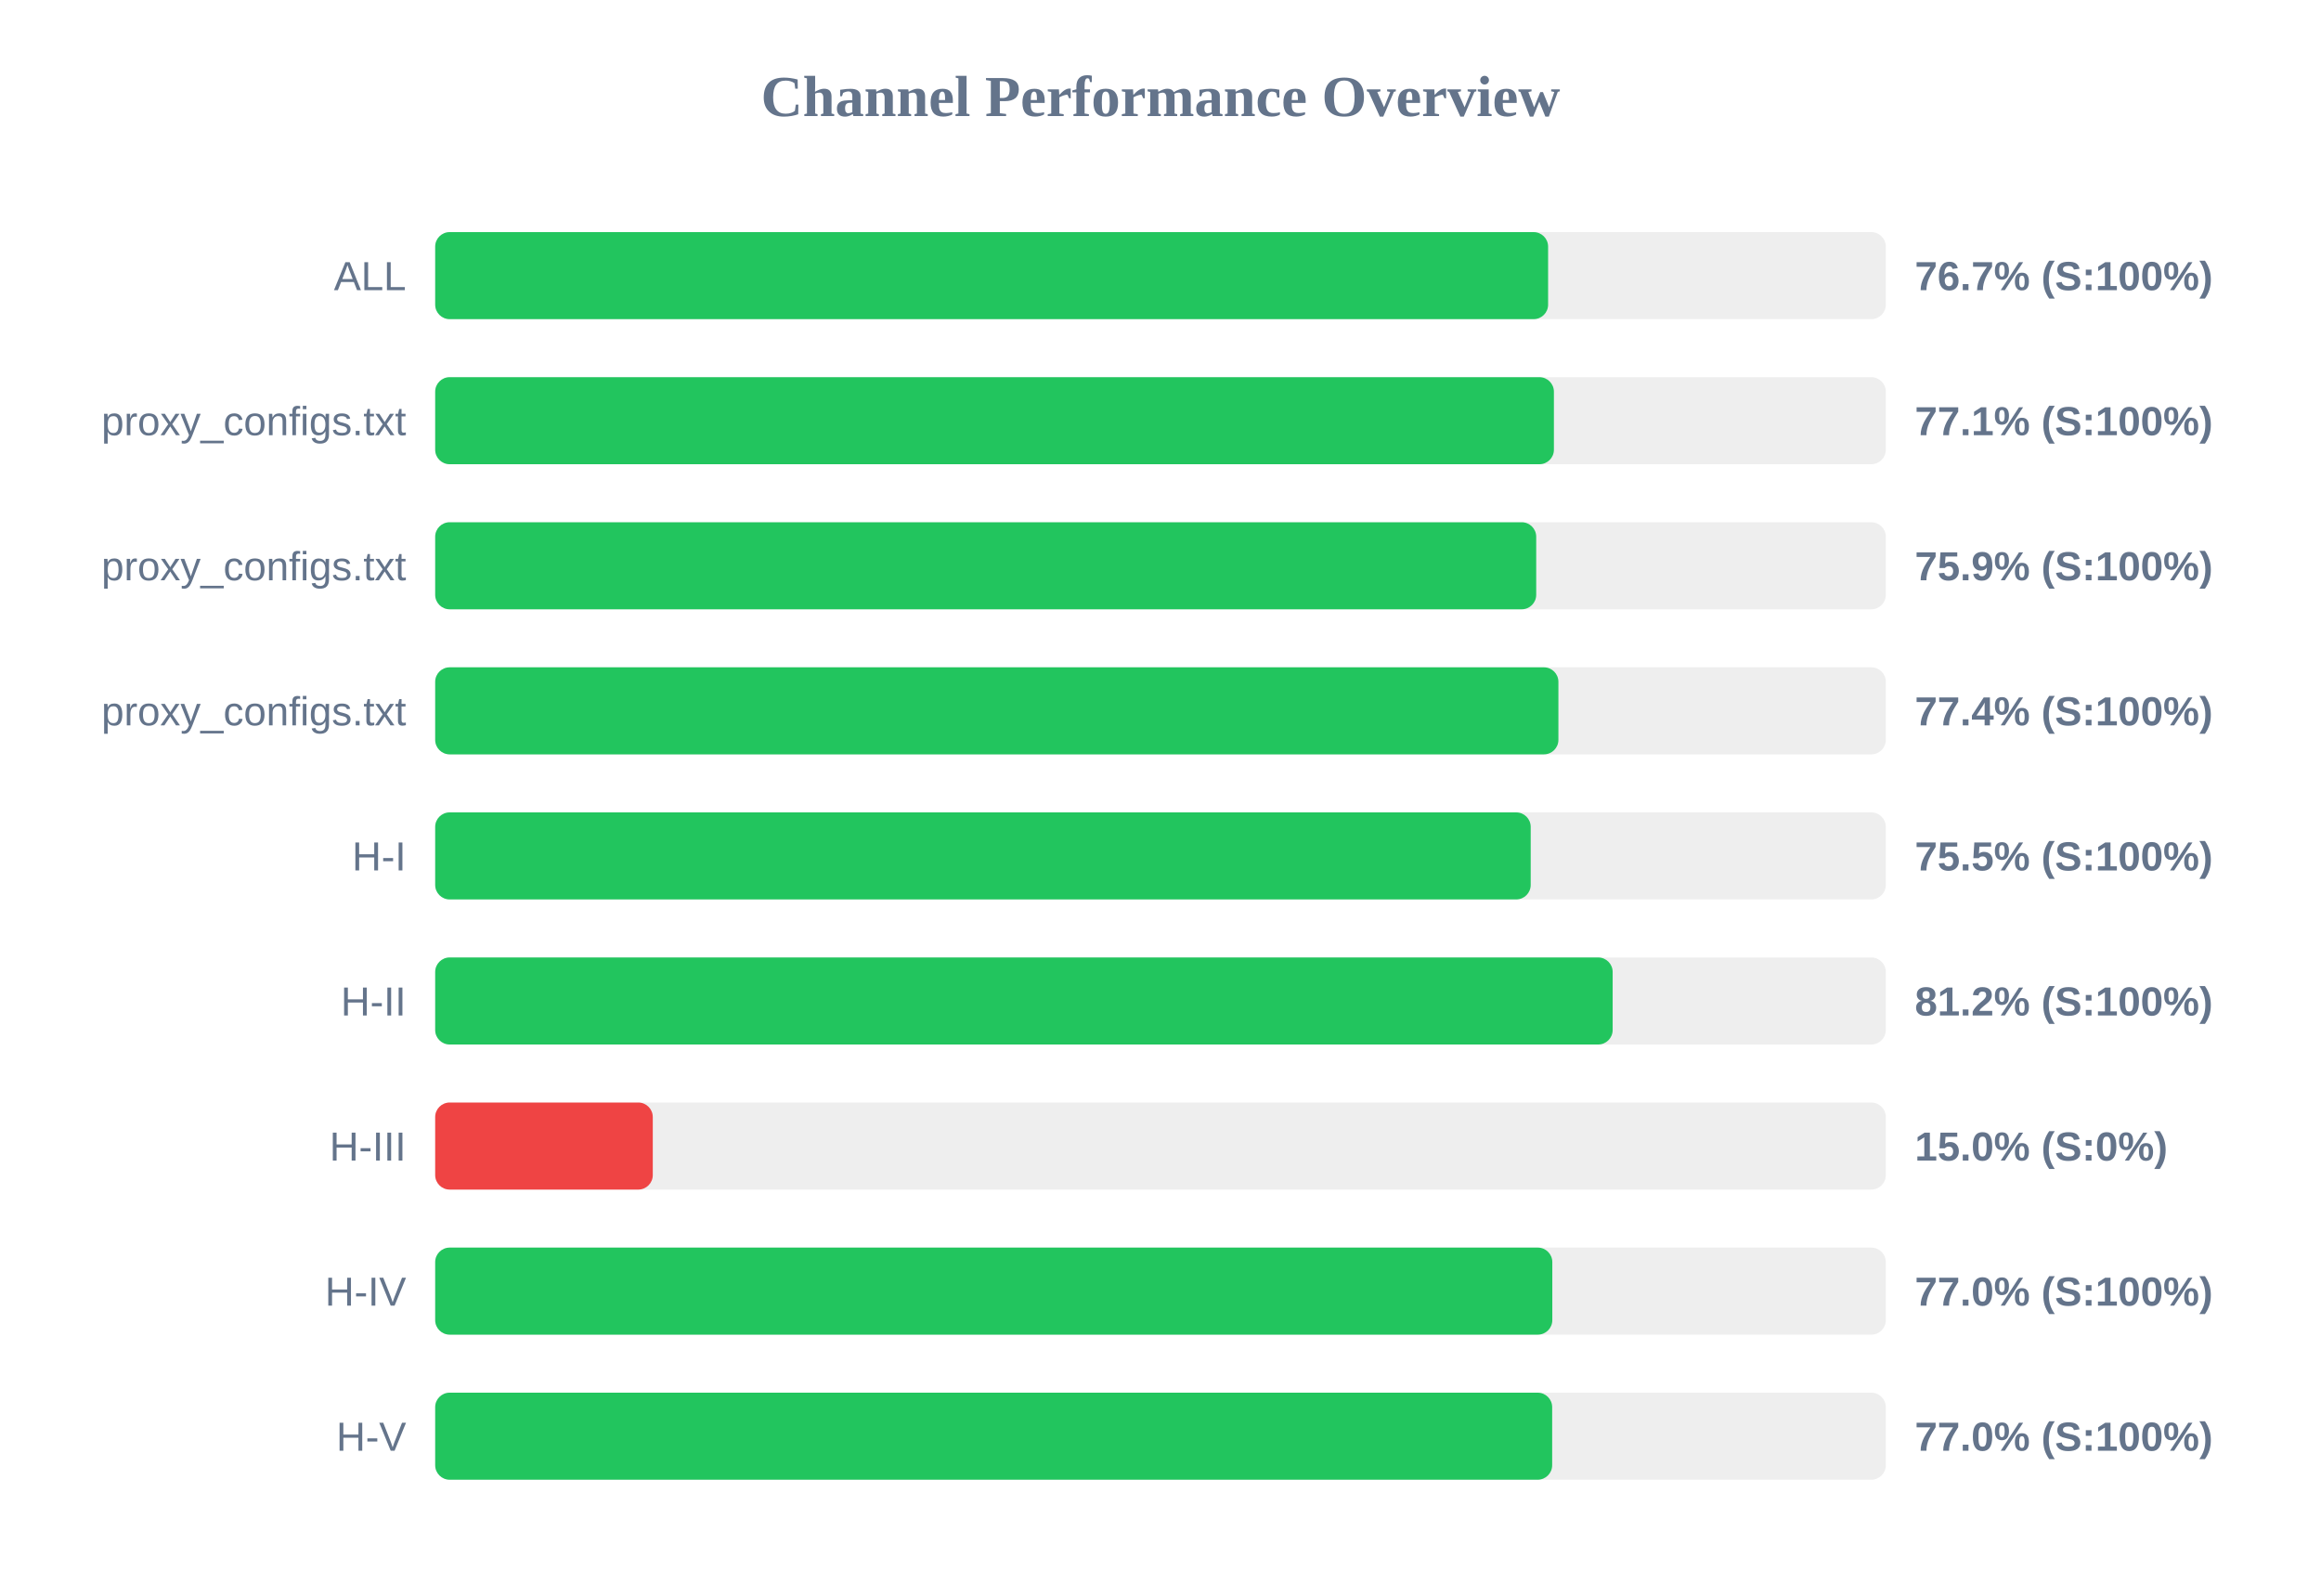
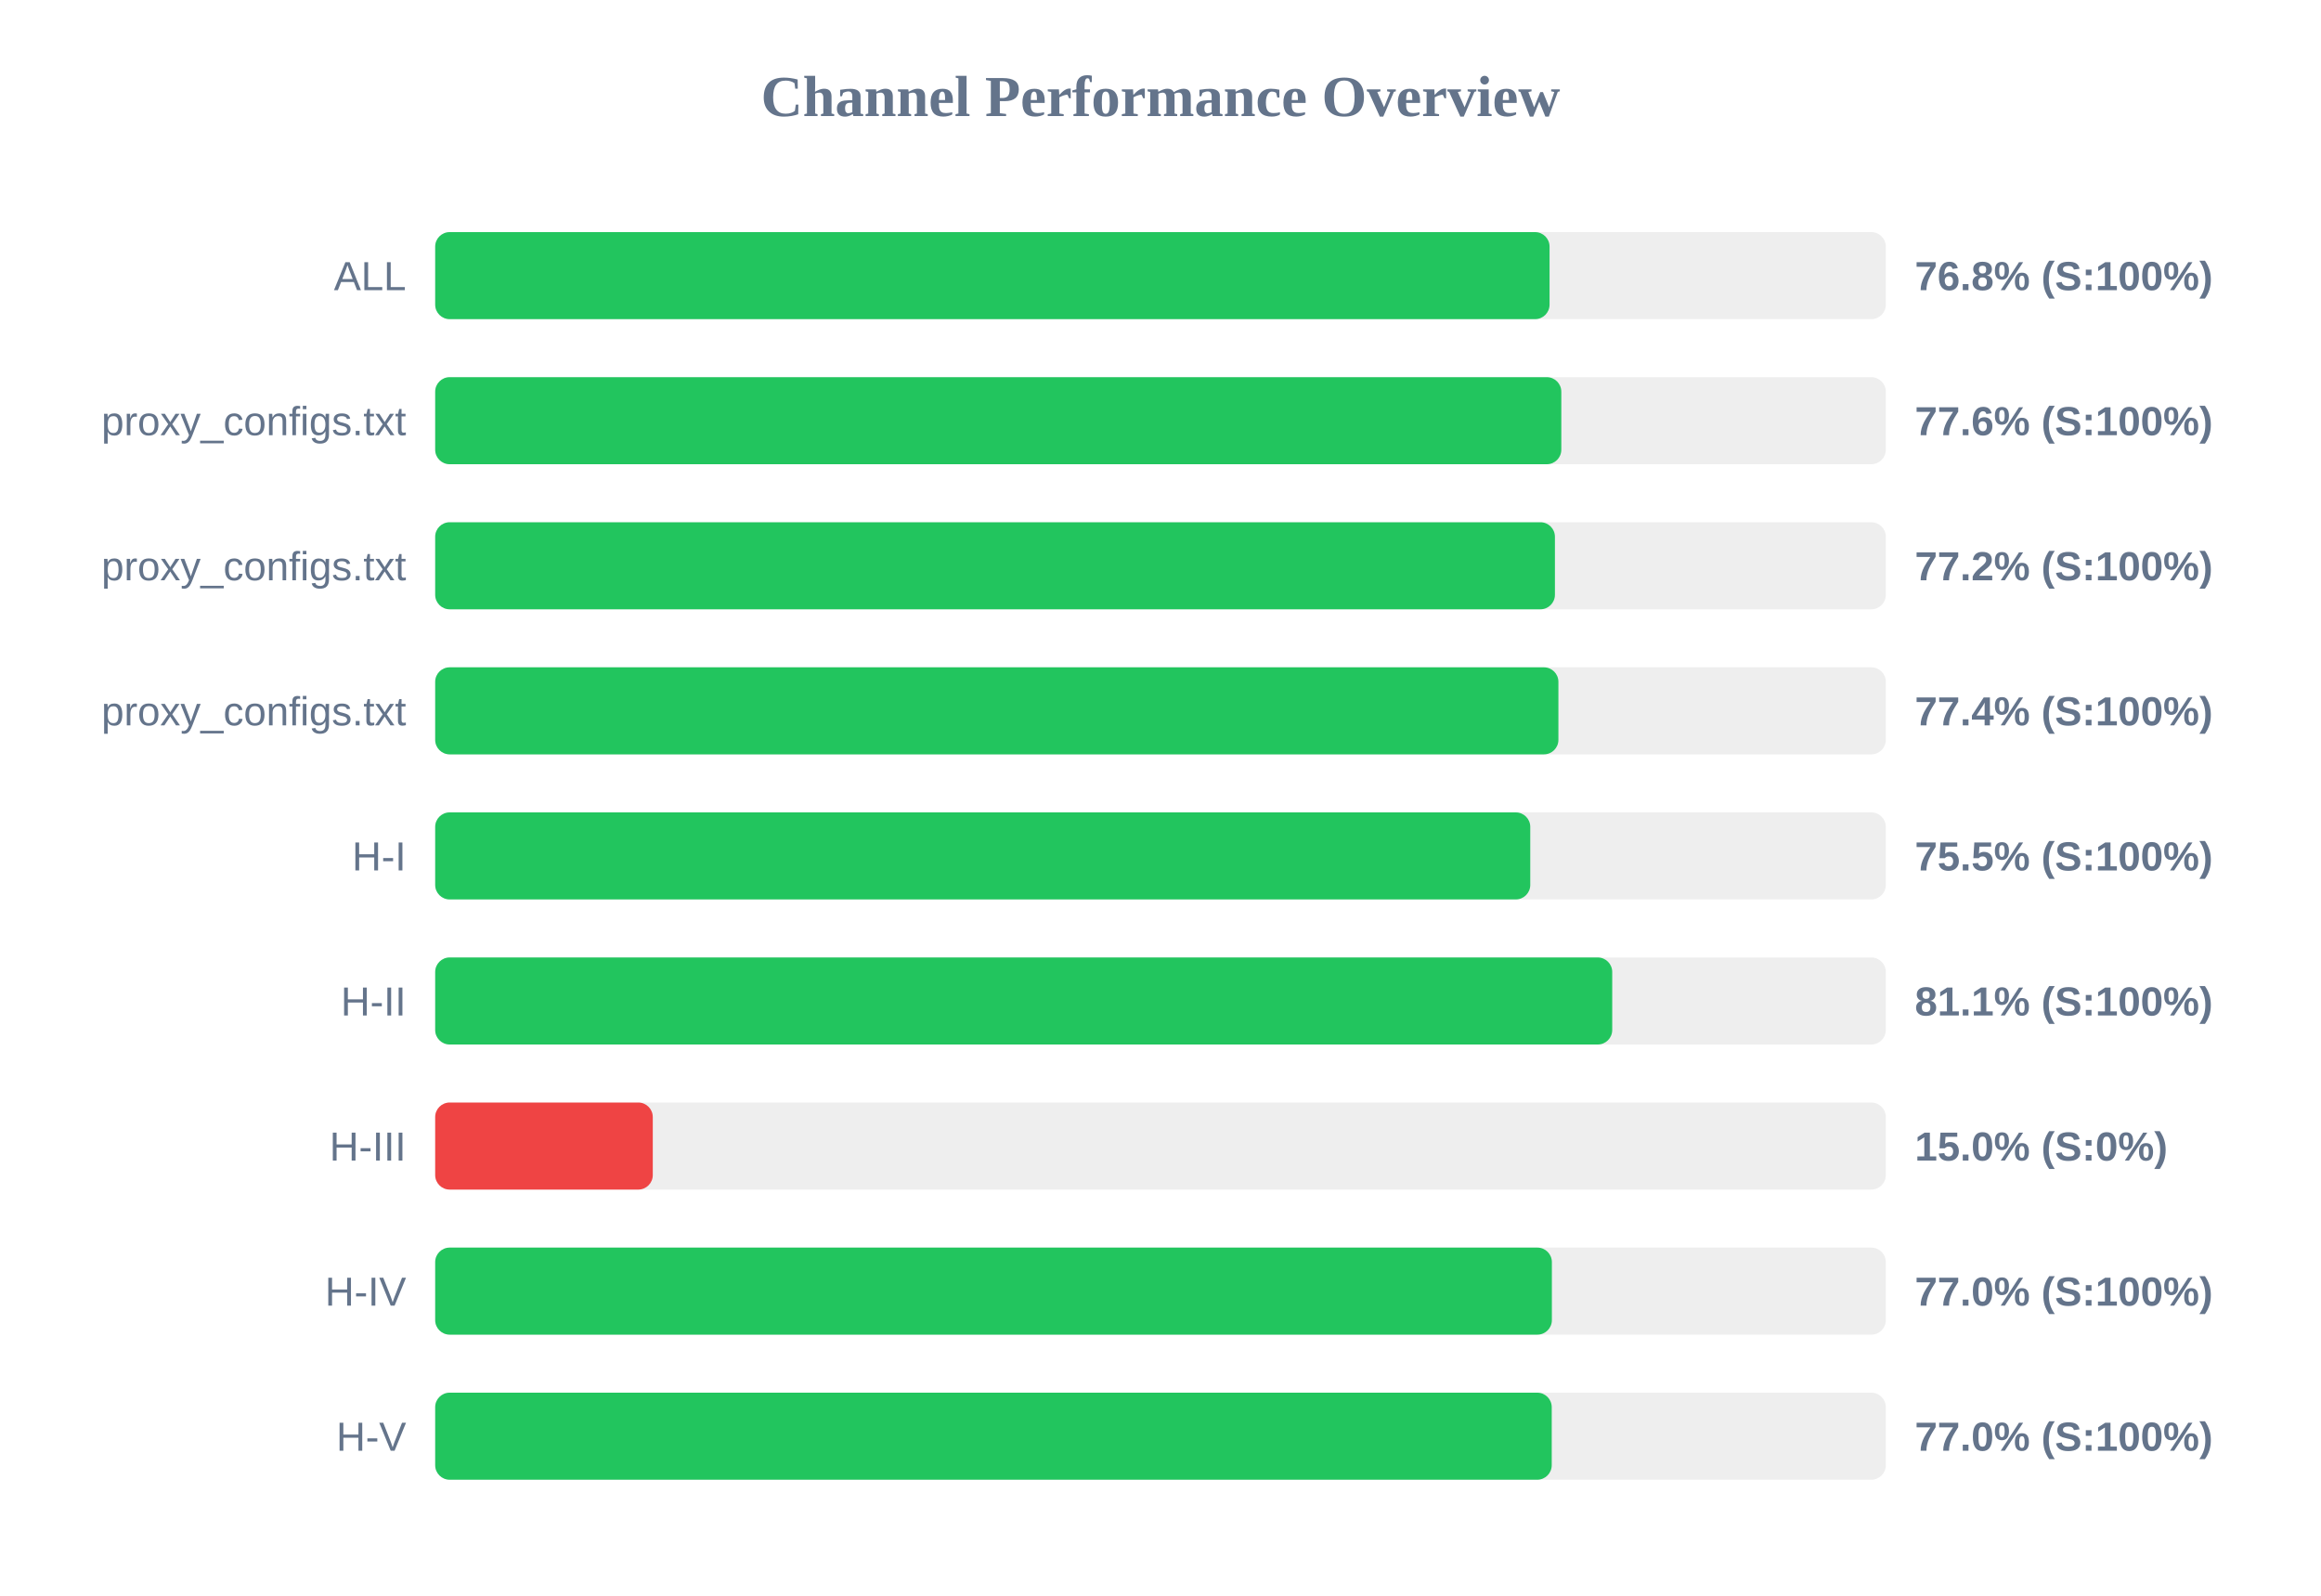
<svg xmlns="http://www.w3.org/2000/svg" width="800" height="550" version="1.1">
  <style>
        .row { font: 14px Arial; fill: #64748b; }
        .score { font: bold 14px Arial; fill: #64748b; }
    </style>
  <text x="400" y="40" text-anchor="middle" font-size="20px" font-weight="bold" fill="#64748b">Channel Performance Overview</text>
  <rect x="150" y="80" width="500" height="30" fill="#eee" rx="5" />
-   <rect x="150" y="80" width="383.6" height="30" fill="#22c55e" rx="5" />
+   <rect x="150" y="80" width="384.1" height="30" fill="#22c55e" rx="5" />
  <text x="140" y="100" text-anchor="end" class="row">ALL</text>
-   <text x="660" y="100" text-anchor="start" class="score">76.7% (S:100%)</text>
+   <text x="660" y="100" text-anchor="start" class="score">76.8% (S:100%)</text>
  <rect x="150" y="130" width="500" height="30" fill="#eee" rx="5" />
-   <rect x="150" y="130" width="385.6" height="30" fill="#22c55e" rx="5" />
+   <rect x="150" y="130" width="388.15" height="30" fill="#22c55e" rx="5" />
  <text x="140" y="150" text-anchor="end" class="row">proxy_configs.txt</text>
-   <text x="660" y="150" text-anchor="start" class="score">77.1% (S:100%)</text>
+   <text x="660" y="150" text-anchor="start" class="score">77.6% (S:100%)</text>
  <rect x="150" y="180" width="500" height="30" fill="#eee" rx="5" />
-   <rect x="150" y="180" width="379.5" height="30" fill="#22c55e" rx="5" />
+   <rect x="150" y="180" width="385.95" height="30" fill="#22c55e" rx="5" />
  <text x="140" y="200" text-anchor="end" class="row">proxy_configs.txt</text>
-   <text x="660" y="200" text-anchor="start" class="score">75.9% (S:100%)</text>
+   <text x="660" y="200" text-anchor="start" class="score">77.2% (S:100%)</text>
  <rect x="150" y="230" width="500" height="30" fill="#eee" rx="5" />
  <rect x="150" y="230" width="387.15" height="30" fill="#22c55e" rx="5" />
  <text x="140" y="250" text-anchor="end" class="row">proxy_configs.txt</text>
  <text x="660" y="250" text-anchor="start" class="score">77.4% (S:100%)</text>
  <rect x="150" y="280" width="500" height="30" fill="#eee" rx="5" />
-   <rect x="150" y="280" width="377.6" height="30" fill="#22c55e" rx="5" />
+   <rect x="150" y="280" width="377.45" height="30" fill="#22c55e" rx="5" />
  <text x="140" y="300" text-anchor="end" class="row">H-I</text>
  <text x="660" y="300" text-anchor="start" class="score">75.5% (S:100%)</text>
  <rect x="150" y="330" width="500" height="30" fill="#eee" rx="5" />
-   <rect x="150" y="330" width="405.85" height="30" fill="#22c55e" rx="5" />
+   <rect x="150" y="330" width="405.7" height="30" fill="#22c55e" rx="5" />
  <text x="140" y="350" text-anchor="end" class="row">H-II</text>
-   <text x="660" y="350" text-anchor="start" class="score">81.2% (S:100%)</text>
+   <text x="660" y="350" text-anchor="start" class="score">81.1% (S:100%)</text>
  <rect x="150" y="380" width="500" height="30" fill="#eee" rx="5" />
  <rect x="150" y="380" width="75.0" height="30" fill="#ef4444" rx="5" />
  <text x="140" y="400" text-anchor="end" class="row">H-III</text>
  <text x="660" y="400" text-anchor="start" class="score">15.0% (S:0%)</text>
  <rect x="150" y="430" width="500" height="30" fill="#eee" rx="5" />
-   <rect x="150" y="430" width="385.05" height="30" fill="#22c55e" rx="5" />
+   <rect x="150" y="430" width="384.9" height="30" fill="#22c55e" rx="5" />
  <text x="140" y="450" text-anchor="end" class="row">H-IV</text>
  <text x="660" y="450" text-anchor="start" class="score">77.0% (S:100%)</text>
  <rect x="150" y="480" width="500" height="30" fill="#eee" rx="5" />
-   <rect x="150" y="480" width="385.0" height="30" fill="#22c55e" rx="5" />
+   <rect x="150" y="480" width="384.85" height="30" fill="#22c55e" rx="5" />
  <text x="140" y="500" text-anchor="end" class="row">H-V</text>
  <text x="660" y="500" text-anchor="start" class="score">77.0% (S:100%)</text>
</svg>
